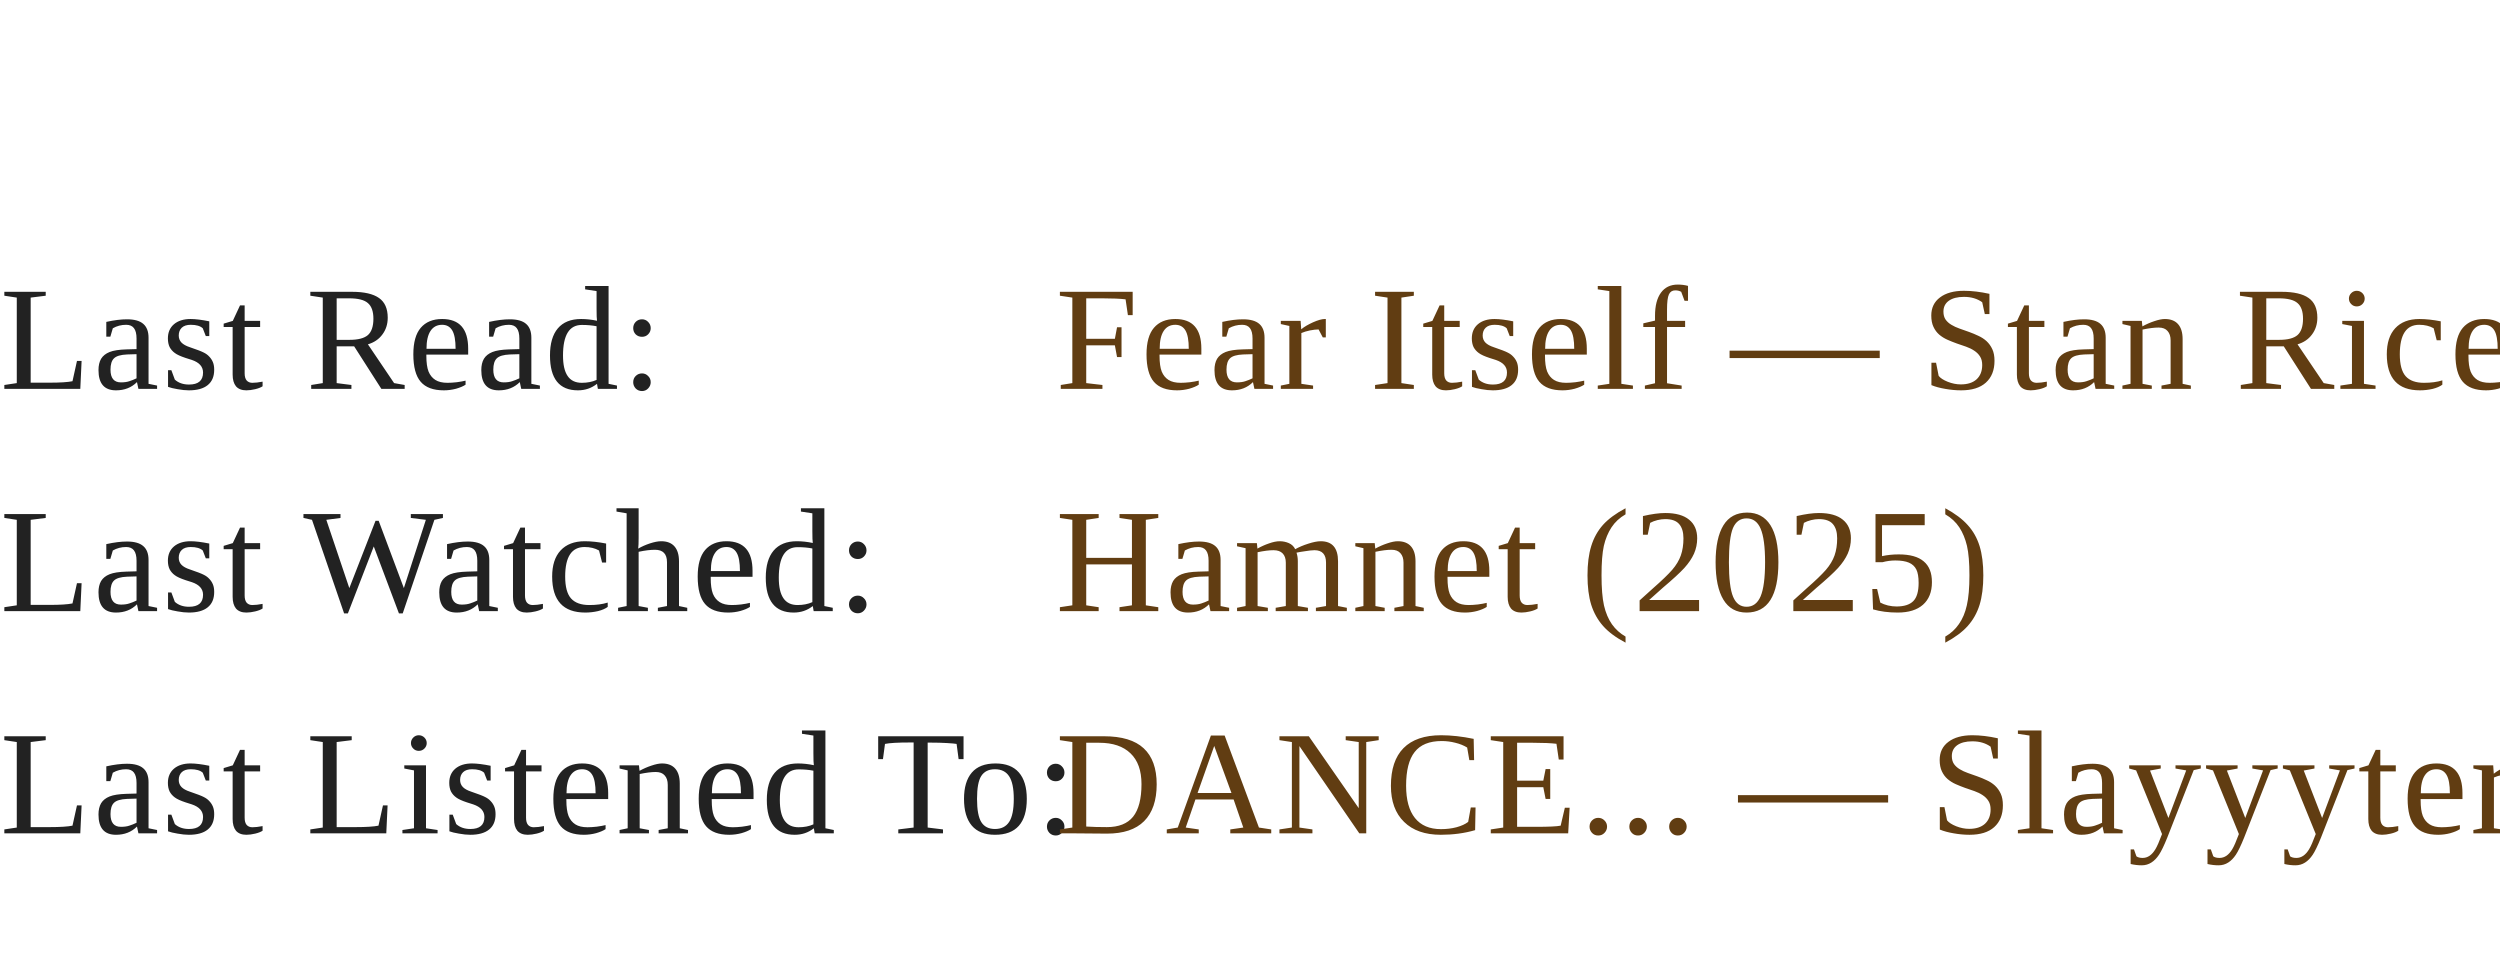
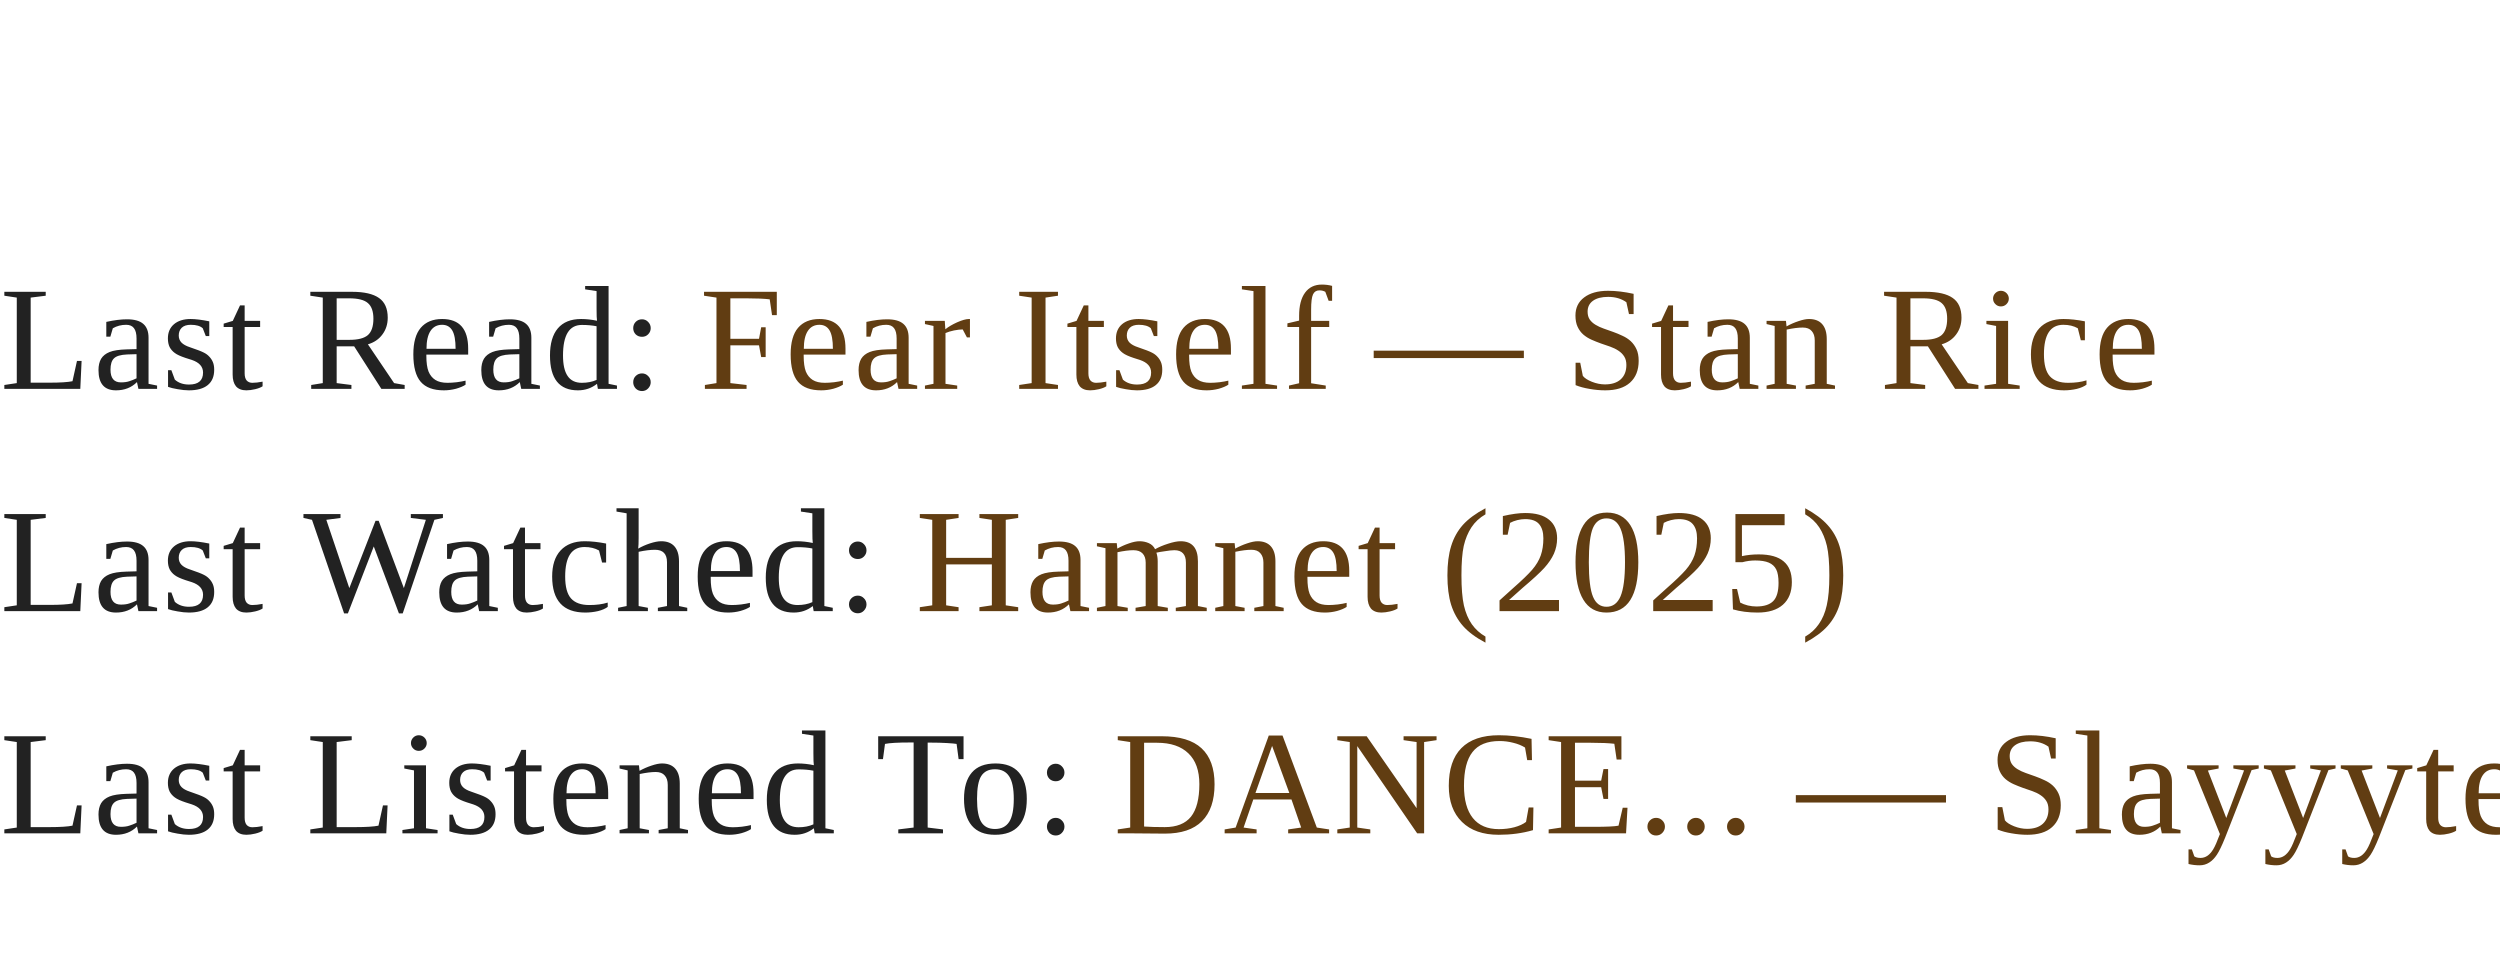
<svg xmlns="http://www.w3.org/2000/svg" width="270" height="104" viewBox="0 0 270 104">
  <style>
    .line {
      font-family: Times New Roman, Times, serif;
      font-size: 16px;
      letter-spacing: 0.3px;
    }
    .label { fill: #222222; }
    .value { fill: #613d12; }
    a { text-decoration: none; }
  </style>
-   <rect width="100%" height="100%" fill="transparent" />
  <a href="https://www.goodreads.com/review/show/5846417559?utm_medium=api&amp;utm_source=rss" target="_blank" rel="noopener noreferrer">
-     <text x="0" y="42" class="line" text-anchor="start">
+     <text x="0" y="42" class="line">
      <tspan class="label">Last Read:</tspan>
-       <tspan class="value" x="114">Fear Itself — Stan Rice</tspan>
+       <tspan class="value"> Fear Itself — Stan Rice</tspan>
    </text>
  </a>
  <a href="https://letterboxd.com/eneremit/film/hamnet/" target="_blank" rel="noopener noreferrer">
-     <text x="0" y="66" class="line" text-anchor="start">
+     <text x="0" y="66" class="line">
      <tspan class="label">Last Watched:</tspan>
-       <tspan class="value" x="114">Hamnet (2025)</tspan>
+       <tspan class="value"> Hamnet (2025)</tspan>
    </text>
  </a>
  <a href="https://www.last.fm/music/Slayyyter/_/DANCE..." target="_blank" rel="noopener noreferrer">
-     <text x="0" y="90" class="line" text-anchor="start">
+     <text x="0" y="90" class="line">
      <tspan class="label">Last Listened To:</tspan>
-       <tspan class="value" x="114">DANCE... — Slayyyter</tspan>
+       <tspan class="value"> DANCE... — Slayyyter</tspan>
    </text>
  </a>
</svg>
